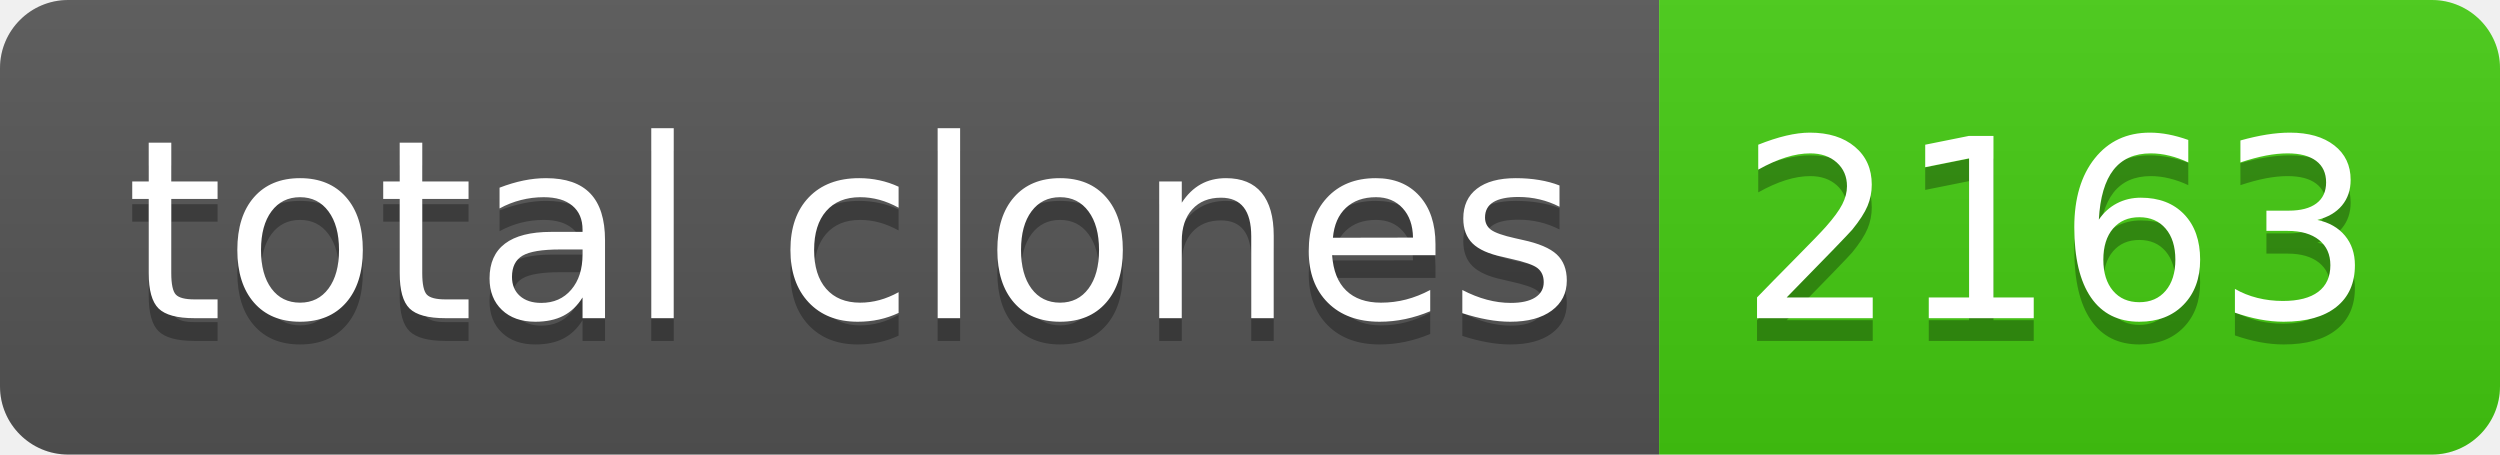
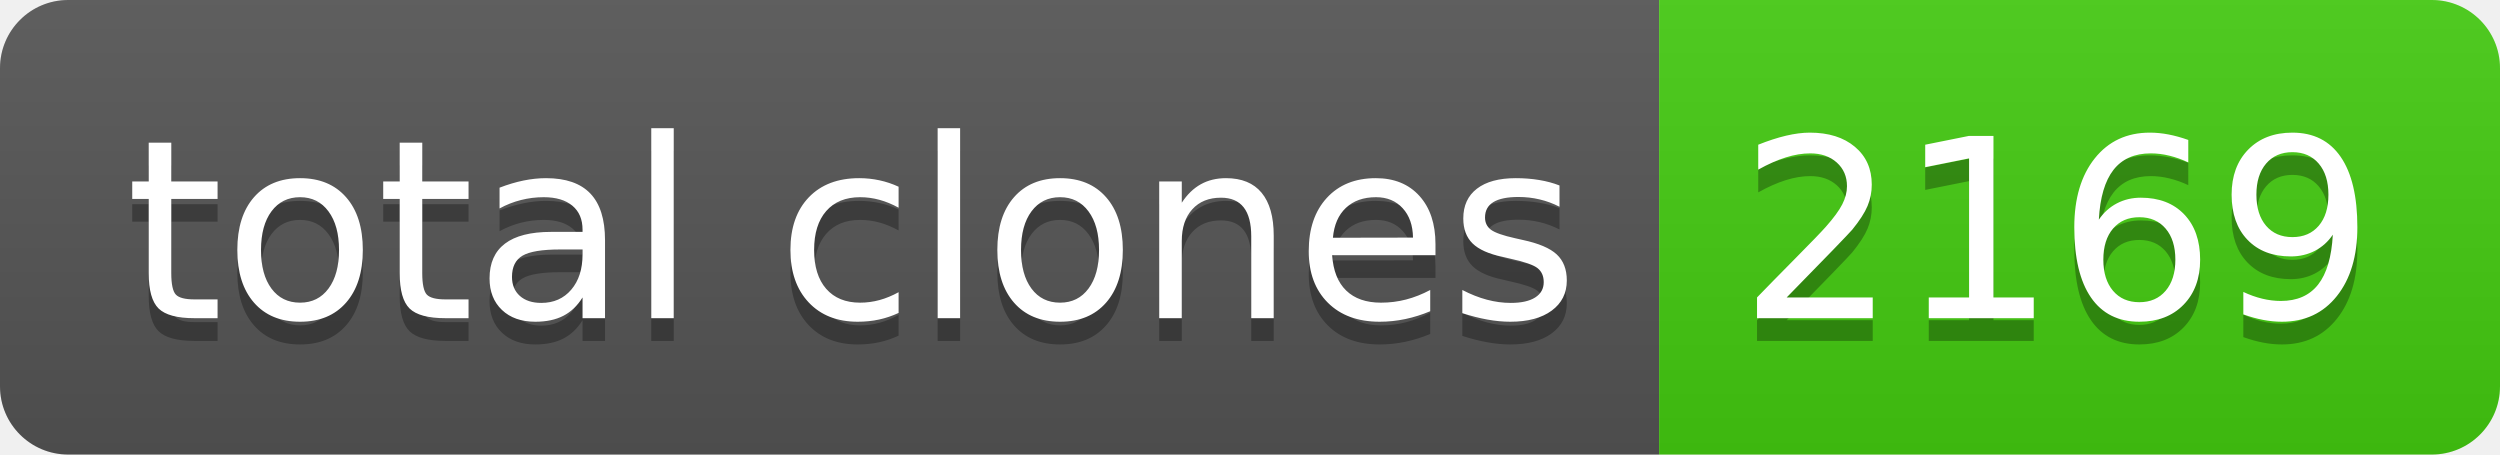
- <svg xmlns="http://www.w3.org/2000/svg" width="110" height="20" role="img" aria-label="total clones: 2163">
+ <svg xmlns="http://www.w3.org/2000/svg" width="110" height="20" role="img" aria-label="total clones: 2169">
  <linearGradient id="s" x2="0" y2="100%">
    <stop offset="0" stop-color="#bbb" stop-opacity=".1" />
    <stop offset="1" stop-opacity=".1" />
  </linearGradient>
  <clipPath id="r">
    <rect width="110" height="20" rx="3" fill="#fff" />
  </clipPath>
  <g clip-path="url(#r)">
    <rect width="73" height="20" fill="#555" />
    <rect x="73" width="37" height="20" fill="#4c1" />
    <rect width="110" height="20" fill="url(#s)" />
  </g>
  <g fill="#fff" text-anchor="middle" font-family="Verdana,Geneva,DejaVu Sans,sans-serif" text-rendering="geometricPrecision" font-size="110">
    <text aria-hidden="true" x="375" y="150" fill="#010101" fill-opacity=".3" transform="scale(.1)" textLength="630">total clones</text>
    <text x="375" y="140" transform="scale(.1)" fill="#fff" textLength="630">total clones</text>
-     <text aria-hidden="true" x="905" y="150" fill="#010101" fill-opacity=".3" transform="scale(.1)" textLength="270">2163</text>
-     <text x="905" y="140" transform="scale(.1)" fill="#fff" textLength="270">2163</text>
+     <text aria-hidden="true" x="905" y="150" fill="#010101" fill-opacity=".3" transform="scale(.1)" textLength="270">2169</text>
+     <text x="905" y="140" transform="scale(.1)" fill="#fff" textLength="270">2169</text>
  </g>
</svg>
